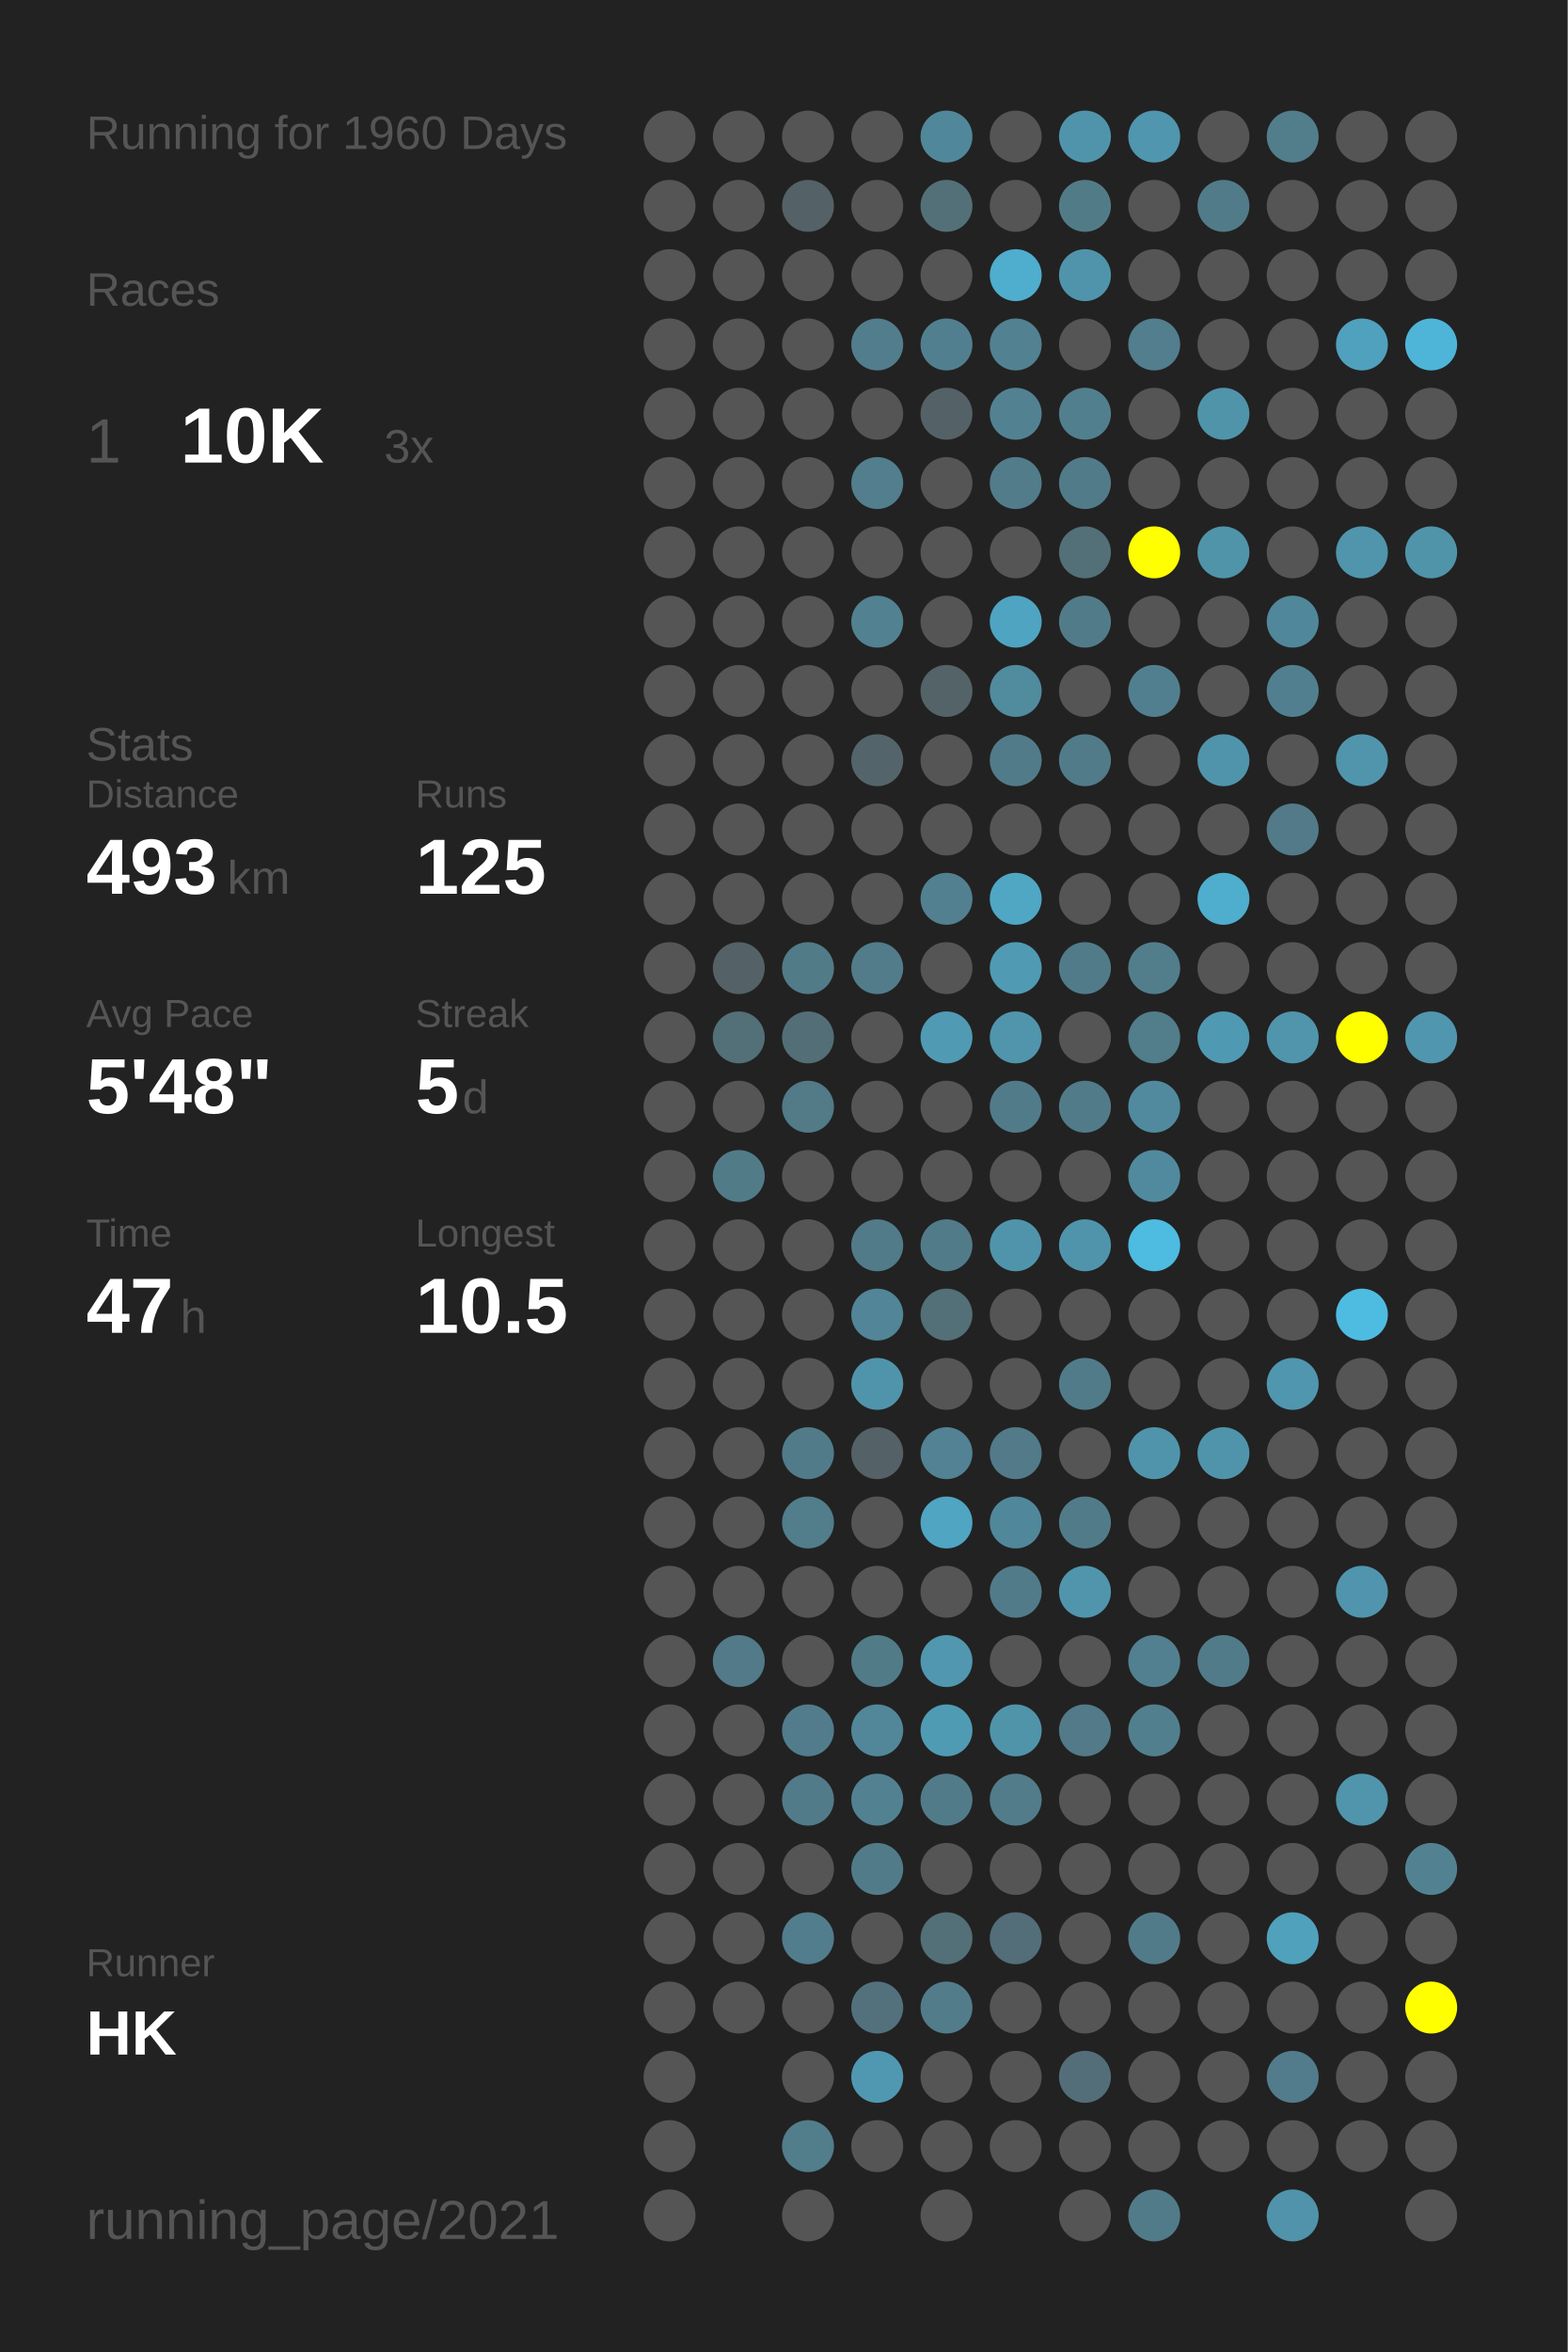
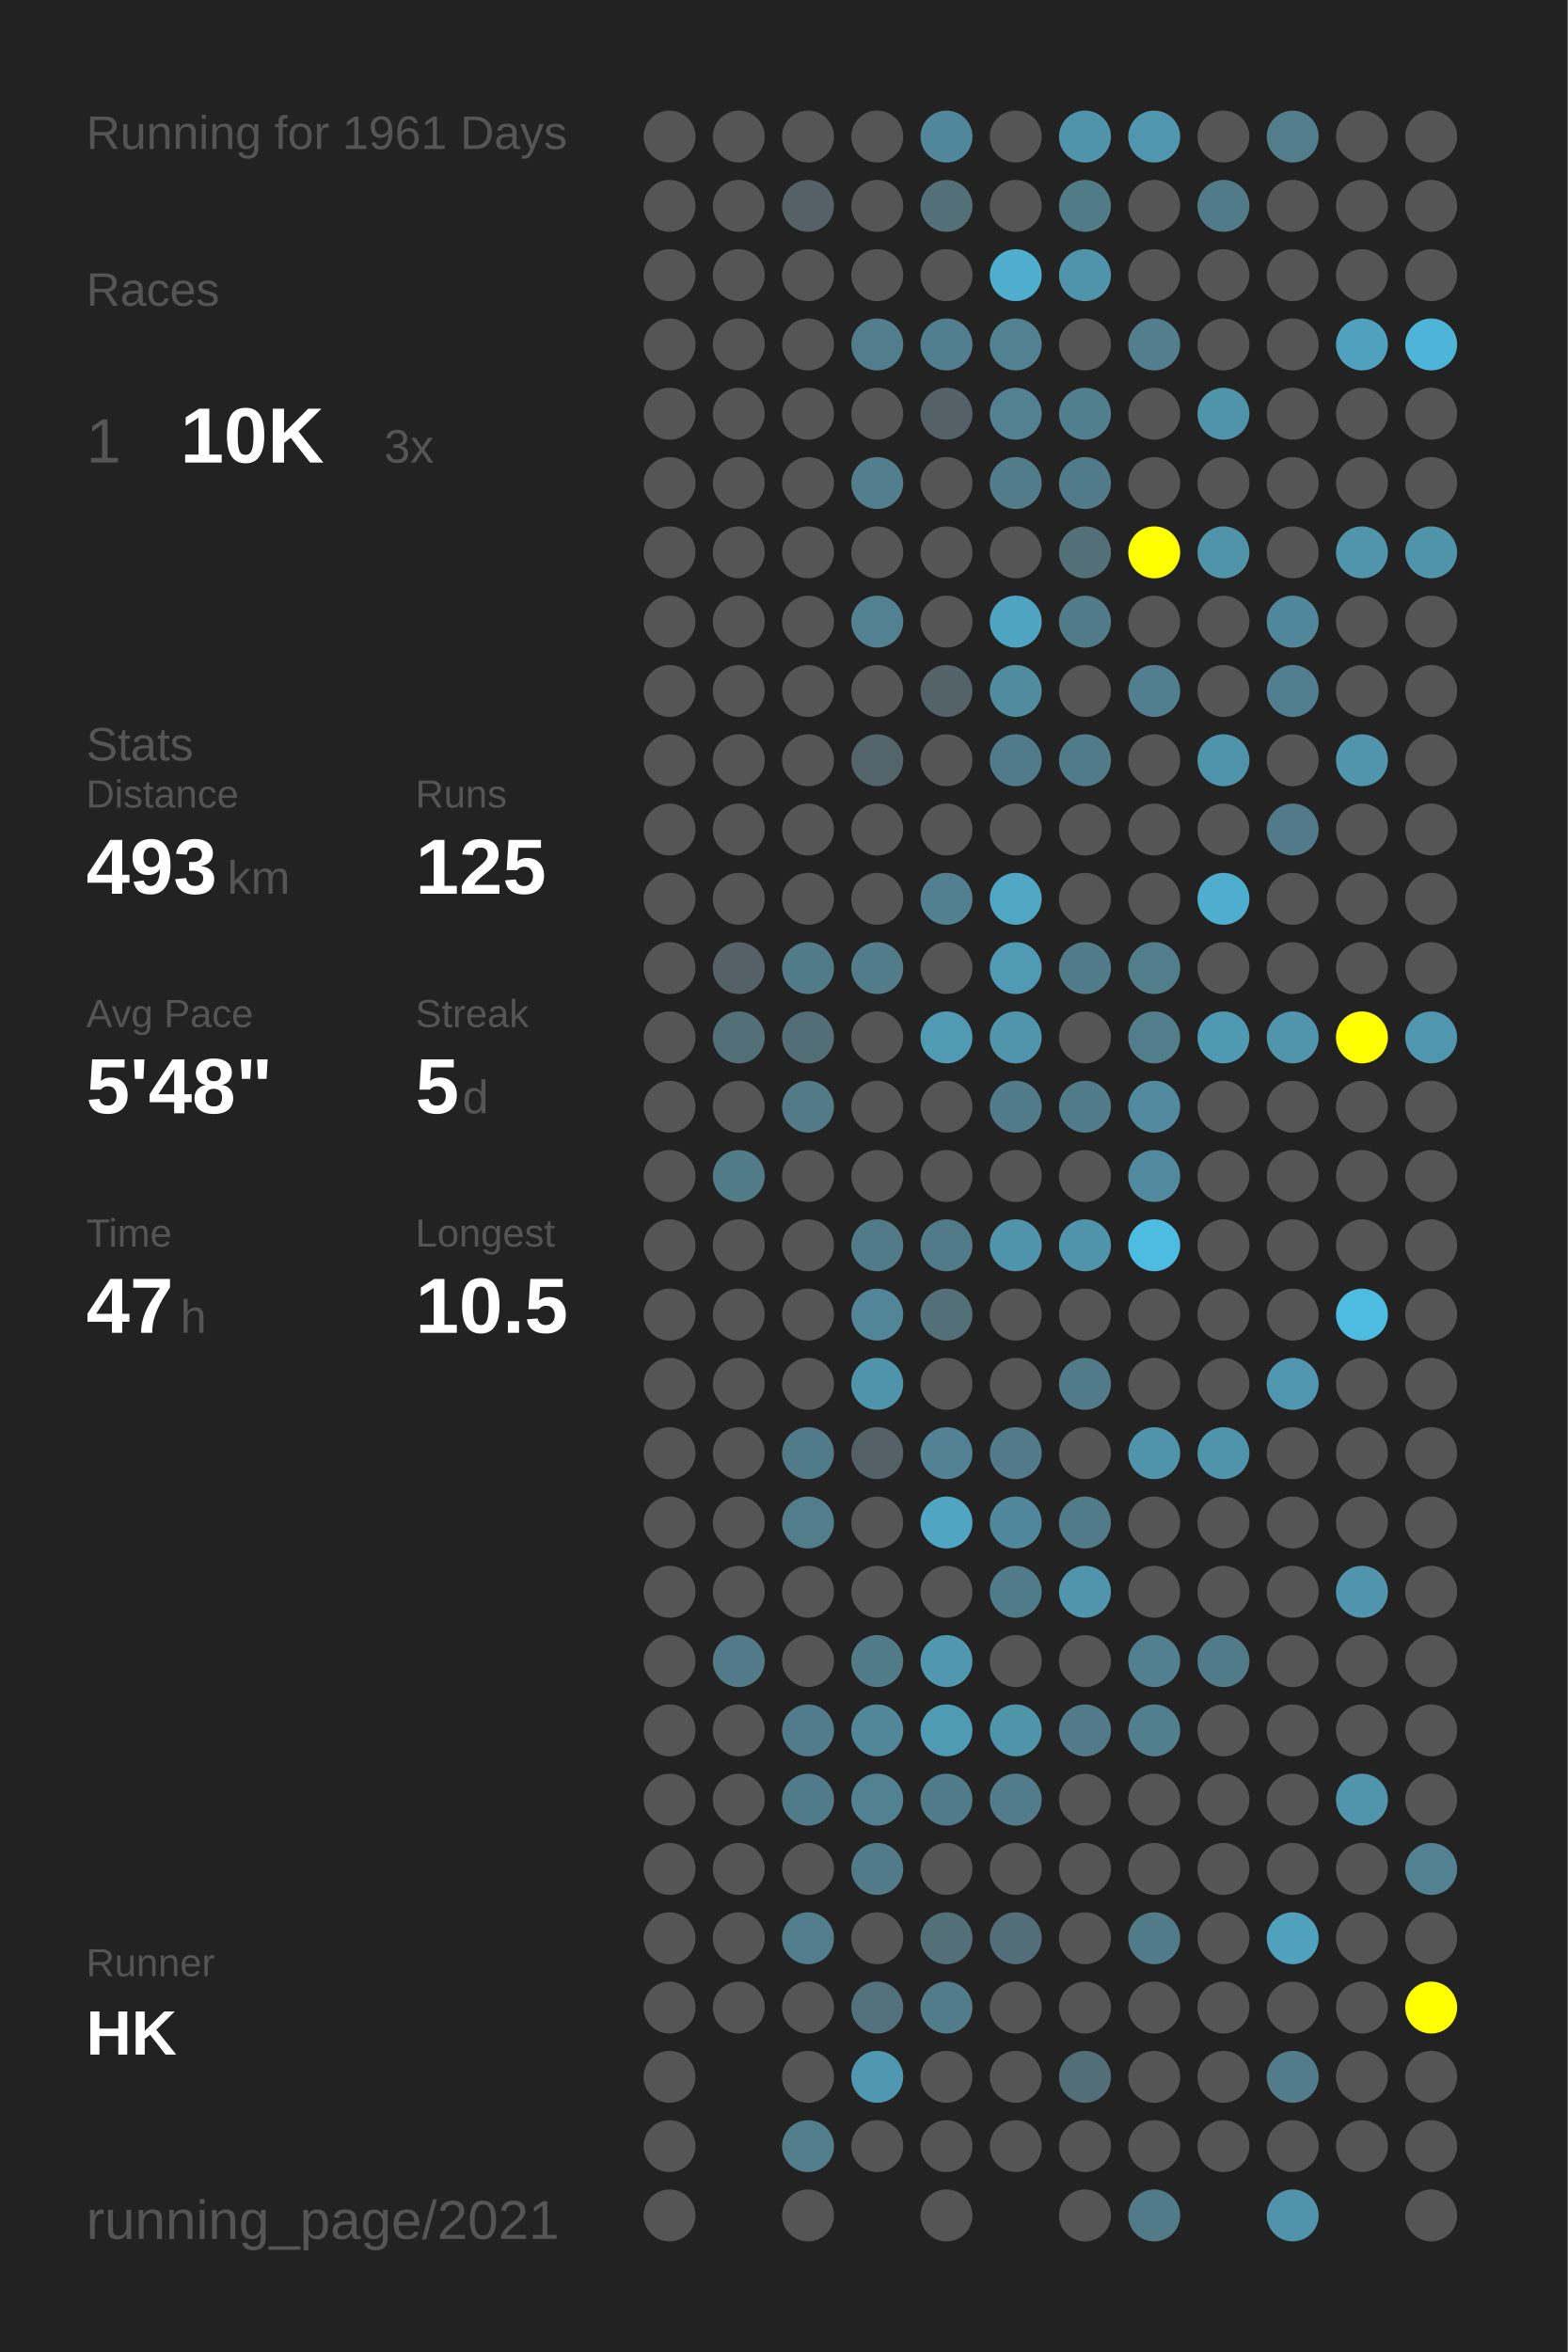
<svg xmlns="http://www.w3.org/2000/svg" baseProfile="full" height="300mm" version="1.1" viewBox="0,0,200,300" width="200mm">
  <defs />
  <rect fill="#222222" height="300" width="200" x="0" y="0" />
-   <text fill="#555555" style="font-size:6px; font-family:Arial;" x="11" y="19">Running for 1960 Days</text>
+   <text fill="#555555" style="font-size:6px; font-family:Arial;" x="11" y="19">Running for 1961 Days</text>
  <text fill="#555555" style="font-size:6px; font-family:Arial;" x="11" y="39">Races</text>
  <text fill="#555555" style="font-size:8px; font-family:Arial;" x="11" y="59">1</text>
  <text fill="#FFFFFF" style="font-size:10px; font-family:Arial; font-weight:bold;" x="23" y="59">10K</text>
  <text fill="#555555" style="font-size:6px; font-family:Arial;" x="49" y="59">3x</text>
  <text fill="#555555" style="font-size:6px; font-family:Arial;" x="11" y="97">Stats</text>
  <text fill="#555555" style="font-size:5px; font-family:Arial;" x="11" y="103">Distance</text>
  <text fill="#FFFFFF" style="font-size:10px; font-family:Arial; font-weight:bold;" x="11" y="114">493</text>
  <text fill="#555555" style="font-size:6px; font-family:Arial;" x="29" y="114">km</text>
  <text fill="#555555" style="font-size:5px; font-family:Arial;" x="53" y="103">Runs</text>
  <text fill="#FFFFFF" style="font-size:10px; font-family:Arial; font-weight:bold;" x="53" y="114">125</text>
  <text fill="#555555" style="font-size:5px; font-family:Arial;" x="11" y="131">Avg Pace</text>
  <text fill="#FFFFFF" style="font-size:10px; font-family:Arial; font-weight:bold;" x="11" y="142">5'48"</text>
  <text fill="#555555" style="font-size:5px; font-family:Arial;" x="53" y="131">Streak</text>
  <text fill="#FFFFFF" style="font-size:10px; font-family:Arial; font-weight:bold;" x="53" y="142">5</text>
  <text fill="#555555" style="font-size:6px; font-family:Arial;" x="59" y="142">d</text>
  <text fill="#555555" style="font-size:5px; font-family:Arial;" x="11" y="159">Time</text>
  <text fill="#FFFFFF" style="font-size:10px; font-family:Arial; font-weight:bold;" x="11" y="170">47</text>
  <text fill="#555555" style="font-size:6px; font-family:Arial;" x="23" y="170">h</text>
  <text fill="#555555" style="font-size:5px; font-family:Arial;" x="53" y="159">Longest</text>
  <text fill="#FFFFFF" style="font-size:10px; font-family:Arial; font-weight:bold;" x="53" y="170">10.5</text>
  <text fill="#555555" style="font-size:5px; font-family:Arial;" x="11" y="252.065">Runner</text>
  <text fill="#FFFFFF" style="font-size:8px; font-family:Arial; font-weight:bold;" x="11" y="262.065">HK</text>
  <text fill="#555555" style="font-size:7px; font-family:Arial;" x="11" y="285.581">running_page/2021</text>
  <circle cx="85.417" cy="17.419" fill="#555555" r="3.312" />
  <circle cx="85.417" cy="26.258" fill="#555555" r="3.312" />
  <circle cx="85.417" cy="35.097" fill="#555555" r="3.312" />
  <circle cx="85.417" cy="43.935" fill="#555555" r="3.312" />
  <circle cx="85.417" cy="52.774" fill="#555555" r="3.312" />
  <circle cx="85.417" cy="61.613" fill="#555555" r="3.312" />
  <circle cx="85.417" cy="70.452" fill="#555555" r="3.312" />
  <circle cx="85.417" cy="79.29" fill="#555555" r="3.312" />
  <circle cx="85.417" cy="88.129" fill="#555555" r="3.312" />
  <circle cx="85.417" cy="96.968" fill="#555555" r="3.312" />
  <circle cx="85.417" cy="105.806" fill="#555555" r="3.312" />
  <circle cx="85.417" cy="114.645" fill="#555555" r="3.312" />
  <circle cx="85.417" cy="123.484" fill="#555555" r="3.312" />
  <circle cx="85.417" cy="132.323" fill="#555555" r="3.312" />
  <circle cx="85.417" cy="141.161" fill="#555555" r="3.312" />
  <circle cx="85.417" cy="150" fill="#555555" r="3.312" />
  <circle cx="85.417" cy="158.839" fill="#555555" r="3.312" />
  <circle cx="85.417" cy="167.677" fill="#555555" r="3.312" />
  <circle cx="85.417" cy="176.516" fill="#555555" r="3.312" />
  <circle cx="85.417" cy="185.355" fill="#555555" r="3.312" />
  <circle cx="85.417" cy="194.194" fill="#555555" r="3.312" />
  <circle cx="85.417" cy="203.032" fill="#555555" r="3.312" />
  <circle cx="85.417" cy="211.871" fill="#555555" r="3.312" />
  <circle cx="85.417" cy="220.71" fill="#555555" r="3.312" />
  <circle cx="85.417" cy="229.548" fill="#555555" r="3.312" />
  <circle cx="85.417" cy="238.387" fill="#555555" r="3.312" />
  <circle cx="85.417" cy="247.226" fill="#555555" r="3.312" />
  <circle cx="85.417" cy="256.065" fill="#555555" r="3.312" />
  <circle cx="85.417" cy="264.903" fill="#555555" r="3.312" />
  <circle cx="85.417" cy="273.742" fill="#555555" r="3.312" />
  <circle cx="85.417" cy="282.581" fill="#555555" r="3.312" />
  <circle cx="94.25" cy="17.419" fill="#555555" r="3.312" />
  <circle cx="94.25" cy="26.258" fill="#555555" r="3.312" />
  <circle cx="94.25" cy="35.097" fill="#555555" r="3.312" />
  <circle cx="94.25" cy="43.935" fill="#555555" r="3.312" />
  <circle cx="94.25" cy="52.774" fill="#555555" r="3.312" />
  <circle cx="94.25" cy="61.613" fill="#555555" r="3.312" />
  <circle cx="94.25" cy="70.452" fill="#555555" r="3.312" />
  <circle cx="94.25" cy="79.29" fill="#555555" r="3.312" />
  <circle cx="94.25" cy="88.129" fill="#555555" r="3.312" />
  <circle cx="94.25" cy="96.968" fill="#555555" r="3.312" />
  <circle cx="94.25" cy="105.806" fill="#555555" r="3.312" />
  <circle cx="94.25" cy="114.645" fill="#555555" r="3.312" />
  <circle cx="94.25" cy="123.484" fill="#546166" r="3.312" />
  <circle cx="94.25" cy="132.323" fill="#536f78" r="3.312" />
  <circle cx="94.25" cy="141.161" fill="#555555" r="3.312" />
  <circle cx="94.25" cy="150" fill="#527b88" r="3.312" />
  <circle cx="94.25" cy="158.839" fill="#555555" r="3.312" />
  <circle cx="94.25" cy="167.677" fill="#555555" r="3.312" />
  <circle cx="94.25" cy="176.516" fill="#555555" r="3.312" />
  <circle cx="94.25" cy="185.355" fill="#555555" r="3.312" />
  <circle cx="94.25" cy="194.194" fill="#555555" r="3.312" />
  <circle cx="94.25" cy="203.032" fill="#555555" r="3.312" />
  <circle cx="94.25" cy="211.871" fill="#527a88" r="3.312" />
  <circle cx="94.25" cy="220.71" fill="#555555" r="3.312" />
  <circle cx="94.25" cy="229.548" fill="#555555" r="3.312" />
  <circle cx="94.25" cy="238.387" fill="#555555" r="3.312" />
  <circle cx="94.25" cy="247.226" fill="#555555" r="3.312" />
  <circle cx="94.25" cy="256.065" fill="#555555" r="3.312" />
  <circle cx="103.083" cy="17.419" fill="#555555" r="3.312" />
  <circle cx="103.083" cy="26.258" fill="#546166" r="3.312" />
  <circle cx="103.083" cy="35.097" fill="#555555" r="3.312" />
  <circle cx="103.083" cy="43.935" fill="#555555" r="3.312" />
  <circle cx="103.083" cy="52.774" fill="#555555" r="3.312" />
  <circle cx="103.083" cy="61.613" fill="#555555" r="3.312" />
  <circle cx="103.083" cy="70.452" fill="#555555" r="3.312" />
  <circle cx="103.083" cy="79.29" fill="#555555" r="3.312" />
  <circle cx="103.083" cy="88.129" fill="#555555" r="3.312" />
  <circle cx="103.083" cy="96.968" fill="#555555" r="3.312" />
  <circle cx="103.083" cy="105.806" fill="#555555" r="3.312" />
  <circle cx="103.083" cy="114.645" fill="#555555" r="3.312" />
  <circle cx="103.083" cy="123.484" fill="#527b88" r="3.312" />
  <circle cx="103.083" cy="132.323" fill="#536e77" r="3.312" />
  <circle cx="103.083" cy="141.161" fill="#527a87" r="3.312" />
  <circle cx="103.083" cy="150" fill="#555555" r="3.312" />
  <circle cx="103.083" cy="158.839" fill="#555555" r="3.312" />
  <circle cx="103.083" cy="167.677" fill="#555555" r="3.312" />
  <circle cx="103.083" cy="176.516" fill="#555555" r="3.312" />
  <circle cx="103.083" cy="185.355" fill="#527b89" r="3.312" />
  <circle cx="103.083" cy="194.194" fill="#527d8b" r="3.312" />
  <circle cx="103.083" cy="203.032" fill="#555555" r="3.312" />
  <circle cx="103.083" cy="211.871" fill="#555555" r="3.312" />
  <circle cx="103.083" cy="220.71" fill="#527c8b" r="3.312" />
  <circle cx="103.083" cy="229.548" fill="#527b89" r="3.312" />
  <circle cx="103.083" cy="238.387" fill="#555555" r="3.312" />
  <circle cx="103.083" cy="247.226" fill="#527d8c" r="3.312" />
  <circle cx="103.083" cy="256.065" fill="#555555" r="3.312" />
  <circle cx="103.083" cy="264.903" fill="#555555" r="3.312" />
  <circle cx="103.083" cy="273.742" fill="#527d8b" r="3.312" />
  <circle cx="103.083" cy="282.581" fill="#555555" r="3.312" />
  <circle cx="111.917" cy="17.419" fill="#555555" r="3.312" />
  <circle cx="111.917" cy="26.258" fill="#555555" r="3.312" />
  <circle cx="111.917" cy="35.097" fill="#555555" r="3.312" />
  <circle cx="111.917" cy="43.935" fill="#527d8c" r="3.312" />
  <circle cx="111.917" cy="52.774" fill="#555555" r="3.312" />
  <circle cx="111.917" cy="61.613" fill="#527e8d" r="3.312" />
  <circle cx="111.917" cy="70.452" fill="#555555" r="3.312" />
  <circle cx="111.917" cy="79.29" fill="#528191" r="3.312" />
  <circle cx="111.917" cy="88.129" fill="#555555" r="3.312" />
  <circle cx="111.917" cy="96.968" fill="#53656a" r="3.312" />
  <circle cx="111.917" cy="105.806" fill="#555555" r="3.312" />
  <circle cx="111.917" cy="114.645" fill="#555555" r="3.312" />
  <circle cx="111.917" cy="123.484" fill="#527c8a" r="3.312" />
  <circle cx="111.917" cy="132.323" fill="#555555" r="3.312" />
  <circle cx="111.917" cy="141.161" fill="#555555" r="3.312" />
  <circle cx="111.917" cy="150" fill="#555555" r="3.312" />
  <circle cx="111.917" cy="158.839" fill="#527b89" r="3.312" />
  <circle cx="111.917" cy="167.677" fill="#518597" r="3.312" />
  <circle cx="111.917" cy="176.516" fill="#5094ab" r="3.312" />
  <circle cx="111.917" cy="185.355" fill="#546267" r="3.312" />
  <circle cx="111.917" cy="194.194" fill="#555555" r="3.312" />
  <circle cx="111.917" cy="203.032" fill="#555555" r="3.312" />
  <circle cx="111.917" cy="211.871" fill="#527b88" r="3.312" />
  <circle cx="111.917" cy="220.71" fill="#518799" r="3.312" />
  <circle cx="111.917" cy="229.548" fill="#528292" r="3.312" />
  <circle cx="111.917" cy="238.387" fill="#527b89" r="3.312" />
  <circle cx="111.917" cy="247.226" fill="#555555" r="3.312" />
  <circle cx="111.917" cy="256.065" fill="#53717c" r="3.312" />
  <circle cx="111.917" cy="264.903" fill="#5098b1" r="3.312" />
  <circle cx="111.917" cy="273.742" fill="#555555" r="3.312" />
  <circle cx="120.75" cy="17.419" fill="#51879a" r="3.312" />
  <circle cx="120.75" cy="26.258" fill="#537079" r="3.312" />
  <circle cx="120.75" cy="35.097" fill="#555555" r="3.312" />
  <circle cx="120.75" cy="43.935" fill="#527f8f" r="3.312" />
  <circle cx="120.75" cy="52.774" fill="#546267" r="3.312" />
  <circle cx="120.75" cy="61.613" fill="#555555" r="3.312" />
  <circle cx="120.75" cy="70.452" fill="#555555" r="3.312" />
  <circle cx="120.75" cy="79.29" fill="#555555" r="3.312" />
  <circle cx="120.75" cy="88.129" fill="#546368" r="3.312" />
  <circle cx="120.75" cy="96.968" fill="#555555" r="3.312" />
  <circle cx="120.75" cy="105.806" fill="#555555" r="3.312" />
  <circle cx="120.75" cy="114.645" fill="#528090" r="3.312" />
  <circle cx="120.75" cy="123.484" fill="#555555" r="3.312" />
  <circle cx="120.75" cy="132.323" fill="#509ab4" r="3.312" />
  <circle cx="120.75" cy="141.161" fill="#555555" r="3.312" />
  <circle cx="120.75" cy="150" fill="#555555" r="3.312" />
  <circle cx="120.75" cy="158.839" fill="#527b89" r="3.312" />
  <circle cx="120.75" cy="167.677" fill="#536f78" r="3.312" />
  <circle cx="120.75" cy="176.516" fill="#555555" r="3.312" />
  <circle cx="120.75" cy="185.355" fill="#528293" r="3.312" />
  <circle cx="120.75" cy="194.194" fill="#4fa5c2" r="3.312" />
  <circle cx="120.75" cy="203.032" fill="#555555" r="3.312" />
  <circle cx="120.75" cy="211.871" fill="#5097af" r="3.312" />
  <circle cx="120.75" cy="220.71" fill="#509bb4" r="3.312" />
  <circle cx="120.75" cy="229.548" fill="#527b89" r="3.312" />
  <circle cx="120.75" cy="238.387" fill="#555555" r="3.312" />
  <circle cx="120.75" cy="247.226" fill="#536f78" r="3.312" />
  <circle cx="120.75" cy="256.065" fill="#527c8a" r="3.312" />
  <circle cx="120.75" cy="264.903" fill="#555555" r="3.312" />
  <circle cx="120.75" cy="273.742" fill="#555555" r="3.312" />
  <circle cx="120.75" cy="282.581" fill="#555555" r="3.312" />
  <circle cx="129.583" cy="17.419" fill="#555555" r="3.312" />
  <circle cx="129.583" cy="26.258" fill="#555555" r="3.312" />
  <circle cx="129.583" cy="35.097" fill="#4fadcd" r="3.312" />
  <circle cx="129.583" cy="43.935" fill="#528191" r="3.312" />
  <circle cx="129.583" cy="52.774" fill="#528292" r="3.312" />
  <circle cx="129.583" cy="61.613" fill="#527c8a" r="3.312" />
  <circle cx="129.583" cy="70.452" fill="#555555" r="3.312" />
  <circle cx="129.583" cy="79.29" fill="#4fa4c1" r="3.312" />
  <circle cx="129.583" cy="88.129" fill="#518b9e" r="3.312" />
  <circle cx="129.583" cy="96.968" fill="#527b89" r="3.312" />
  <circle cx="129.583" cy="105.806" fill="#555555" r="3.312" />
  <circle cx="129.583" cy="114.645" fill="#4fa7c4" r="3.312" />
  <circle cx="129.583" cy="123.484" fill="#509ab3" r="3.312" />
  <circle cx="129.583" cy="132.323" fill="#5095ac" r="3.312" />
  <circle cx="129.583" cy="141.161" fill="#527b8a" r="3.312" />
  <circle cx="129.583" cy="150" fill="#555555" r="3.312" />
  <circle cx="129.583" cy="158.839" fill="#5094ab" r="3.312" />
  <circle cx="129.583" cy="167.677" fill="#555555" r="3.312" />
  <circle cx="129.583" cy="176.516" fill="#555555" r="3.312" />
  <circle cx="129.583" cy="185.355" fill="#527a88" r="3.312" />
  <circle cx="129.583" cy="194.194" fill="#51879a" r="3.312" />
  <circle cx="129.583" cy="203.032" fill="#527b89" r="3.312" />
  <circle cx="129.583" cy="211.871" fill="#555555" r="3.312" />
  <circle cx="129.583" cy="220.71" fill="#5094aa" r="3.312" />
  <circle cx="129.583" cy="229.548" fill="#527c8a" r="3.312" />
  <circle cx="129.583" cy="238.387" fill="#555555" r="3.312" />
  <circle cx="129.583" cy="247.226" fill="#536e78" r="3.312" />
  <circle cx="129.583" cy="256.065" fill="#555555" r="3.312" />
  <circle cx="129.583" cy="264.903" fill="#555555" r="3.312" />
  <circle cx="129.583" cy="273.742" fill="#555555" r="3.312" />
  <circle cx="138.417" cy="17.419" fill="#5094ab" r="3.312" />
  <circle cx="138.417" cy="26.258" fill="#527b88" r="3.312" />
  <circle cx="138.417" cy="35.097" fill="#5094ab" r="3.312" />
  <circle cx="138.417" cy="43.935" fill="#555555" r="3.312" />
  <circle cx="138.417" cy="52.774" fill="#527f8e" r="3.312" />
  <circle cx="138.417" cy="61.613" fill="#527b89" r="3.312" />
  <circle cx="138.417" cy="70.452" fill="#536f78" r="3.312" />
  <circle cx="138.417" cy="79.29" fill="#527b89" r="3.312" />
  <circle cx="138.417" cy="88.129" fill="#555555" r="3.312" />
  <circle cx="138.417" cy="96.968" fill="#527b89" r="3.312" />
  <circle cx="138.417" cy="105.806" fill="#555555" r="3.312" />
  <circle cx="138.417" cy="114.645" fill="#555555" r="3.312" />
  <circle cx="138.417" cy="123.484" fill="#527b89" r="3.312" />
  <circle cx="138.417" cy="132.323" fill="#555555" r="3.312" />
  <circle cx="138.417" cy="141.161" fill="#527b89" r="3.312" />
  <circle cx="138.417" cy="150" fill="#555555" r="3.312" />
  <circle cx="138.417" cy="158.839" fill="#5094ab" r="3.312" />
  <circle cx="138.417" cy="167.677" fill="#555555" r="3.312" />
  <circle cx="138.417" cy="176.516" fill="#527b89" r="3.312" />
  <circle cx="138.417" cy="185.355" fill="#555555" r="3.312" />
  <circle cx="138.417" cy="194.194" fill="#527b89" r="3.312" />
  <circle cx="138.417" cy="203.032" fill="#5095ac" r="3.312" />
  <circle cx="138.417" cy="211.871" fill="#555555" r="3.312" />
  <circle cx="138.417" cy="220.71" fill="#527a88" r="3.312" />
  <circle cx="138.417" cy="229.548" fill="#555555" r="3.312" />
  <circle cx="138.417" cy="238.387" fill="#555555" r="3.312" />
  <circle cx="138.417" cy="247.226" fill="#555555" r="3.312" />
  <circle cx="138.417" cy="256.065" fill="#555555" r="3.312" />
  <circle cx="138.417" cy="264.903" fill="#536e78" r="3.312" />
  <circle cx="138.417" cy="273.742" fill="#555555" r="3.312" />
  <circle cx="138.417" cy="282.581" fill="#555555" r="3.312" />
  <circle cx="147.25" cy="17.419" fill="#5096ae" r="3.312" />
  <circle cx="147.25" cy="26.258" fill="#555555" r="3.312" />
  <circle cx="147.25" cy="35.097" fill="#555555" r="3.312" />
  <circle cx="147.25" cy="43.935" fill="#527e8d" r="3.312" />
  <circle cx="147.25" cy="52.774" fill="#555555" r="3.312" />
  <circle cx="147.25" cy="61.613" fill="#555555" r="3.312" />
  <circle cx="147.25" cy="70.452" fill="#FFFF00" r="3.312" />
  <circle cx="147.25" cy="79.29" fill="#555555" r="3.312" />
  <circle cx="147.25" cy="88.129" fill="#527f8f" r="3.312" />
  <circle cx="147.25" cy="96.968" fill="#555555" r="3.312" />
  <circle cx="147.25" cy="105.806" fill="#555555" r="3.312" />
  <circle cx="147.25" cy="114.645" fill="#555555" r="3.312" />
  <circle cx="147.25" cy="123.484" fill="#527e8c" r="3.312" />
  <circle cx="147.25" cy="132.323" fill="#527d8b" r="3.312" />
  <circle cx="147.25" cy="141.161" fill="#518a9e" r="3.312" />
  <circle cx="147.25" cy="150" fill="#518a9e" r="3.312" />
  <circle cx="147.25" cy="158.839" fill="#4ebbe0" r="3.312" />
  <circle cx="147.25" cy="167.677" fill="#555555" r="3.312" />
  <circle cx="147.25" cy="176.516" fill="#555555" r="3.312" />
  <circle cx="147.25" cy="185.355" fill="#5094ab" r="3.312" />
  <circle cx="147.25" cy="194.194" fill="#555555" r="3.312" />
  <circle cx="147.25" cy="203.032" fill="#555555" r="3.312" />
  <circle cx="147.25" cy="211.871" fill="#528090" r="3.312" />
  <circle cx="147.25" cy="220.71" fill="#527f8e" r="3.312" />
  <circle cx="147.25" cy="229.548" fill="#555555" r="3.312" />
  <circle cx="147.25" cy="238.387" fill="#555555" r="3.312" />
  <circle cx="147.25" cy="247.226" fill="#527b89" r="3.312" />
  <circle cx="147.25" cy="256.065" fill="#555555" r="3.312" />
  <circle cx="147.25" cy="264.903" fill="#555555" r="3.312" />
  <circle cx="147.25" cy="273.742" fill="#555555" r="3.312" />
  <circle cx="147.25" cy="282.581" fill="#527b89" r="3.312" />
  <circle cx="156.083" cy="17.419" fill="#555555" r="3.312" />
  <circle cx="156.083" cy="26.258" fill="#527b89" r="3.312" />
  <circle cx="156.083" cy="35.097" fill="#555555" r="3.312" />
  <circle cx="156.083" cy="43.935" fill="#555555" r="3.312" />
  <circle cx="156.083" cy="52.774" fill="#5094aa" r="3.312" />
  <circle cx="156.083" cy="61.613" fill="#555555" r="3.312" />
  <circle cx="156.083" cy="70.452" fill="#5094aa" r="3.312" />
  <circle cx="156.083" cy="79.29" fill="#555555" r="3.312" />
  <circle cx="156.083" cy="88.129" fill="#555555" r="3.312" />
  <circle cx="156.083" cy="96.968" fill="#5094ab" r="3.312" />
  <circle cx="156.083" cy="105.806" fill="#555555" r="3.312" />
  <circle cx="156.083" cy="114.645" fill="#4fadcd" r="3.312" />
  <circle cx="156.083" cy="123.484" fill="#555555" r="3.312" />
  <circle cx="156.083" cy="132.323" fill="#5099b2" r="3.312" />
  <circle cx="156.083" cy="141.161" fill="#555555" r="3.312" />
  <circle cx="156.083" cy="150" fill="#555555" r="3.312" />
  <circle cx="156.083" cy="158.839" fill="#555555" r="3.312" />
  <circle cx="156.083" cy="167.677" fill="#555555" r="3.312" />
  <circle cx="156.083" cy="176.516" fill="#555555" r="3.312" />
  <circle cx="156.083" cy="185.355" fill="#5094ab" r="3.312" />
  <circle cx="156.083" cy="194.194" fill="#555555" r="3.312" />
  <circle cx="156.083" cy="203.032" fill="#555555" r="3.312" />
  <circle cx="156.083" cy="211.871" fill="#527b89" r="3.312" />
  <circle cx="156.083" cy="220.71" fill="#555555" r="3.312" />
  <circle cx="156.083" cy="229.548" fill="#555555" r="3.312" />
  <circle cx="156.083" cy="238.387" fill="#555555" r="3.312" />
  <circle cx="156.083" cy="247.226" fill="#555555" r="3.312" />
  <circle cx="156.083" cy="256.065" fill="#555555" r="3.312" />
  <circle cx="156.083" cy="264.903" fill="#555555" r="3.312" />
  <circle cx="156.083" cy="273.742" fill="#555555" r="3.312" />
  <circle cx="164.917" cy="17.419" fill="#527d8b" r="3.312" />
  <circle cx="164.917" cy="26.258" fill="#555555" r="3.312" />
  <circle cx="164.917" cy="35.097" fill="#555555" r="3.312" />
  <circle cx="164.917" cy="43.935" fill="#555555" r="3.312" />
  <circle cx="164.917" cy="52.774" fill="#555555" r="3.312" />
  <circle cx="164.917" cy="61.613" fill="#555555" r="3.312" />
  <circle cx="164.917" cy="70.452" fill="#555555" r="3.312" />
  <circle cx="164.917" cy="79.29" fill="#51879a" r="3.312" />
  <circle cx="164.917" cy="88.129" fill="#527f8f" r="3.312" />
  <circle cx="164.917" cy="96.968" fill="#555555" r="3.312" />
  <circle cx="164.917" cy="105.806" fill="#527a88" r="3.312" />
  <circle cx="164.917" cy="114.645" fill="#555555" r="3.312" />
  <circle cx="164.917" cy="123.484" fill="#555555" r="3.312" />
  <circle cx="164.917" cy="132.323" fill="#5095ac" r="3.312" />
  <circle cx="164.917" cy="141.161" fill="#555555" r="3.312" />
  <circle cx="164.917" cy="150" fill="#555555" r="3.312" />
  <circle cx="164.917" cy="158.839" fill="#555555" r="3.312" />
  <circle cx="164.917" cy="167.677" fill="#555555" r="3.312" />
  <circle cx="164.917" cy="176.516" fill="#5096ae" r="3.312" />
  <circle cx="164.917" cy="185.355" fill="#555555" r="3.312" />
  <circle cx="164.917" cy="194.194" fill="#555555" r="3.312" />
  <circle cx="164.917" cy="203.032" fill="#555555" r="3.312" />
  <circle cx="164.917" cy="211.871" fill="#555555" r="3.312" />
  <circle cx="164.917" cy="220.71" fill="#555555" r="3.312" />
  <circle cx="164.917" cy="229.548" fill="#555555" r="3.312" />
  <circle cx="164.917" cy="238.387" fill="#555555" r="3.312" />
  <circle cx="164.917" cy="247.226" fill="#50a1bc" r="3.312" />
  <circle cx="164.917" cy="256.065" fill="#555555" r="3.312" />
  <circle cx="164.917" cy="264.903" fill="#527c8b" r="3.312" />
  <circle cx="164.917" cy="273.742" fill="#555555" r="3.312" />
  <circle cx="164.917" cy="282.581" fill="#5093aa" r="3.312" />
  <circle cx="173.75" cy="17.419" fill="#555555" r="3.312" />
  <circle cx="173.75" cy="26.258" fill="#555555" r="3.312" />
  <circle cx="173.75" cy="35.097" fill="#555555" r="3.312" />
  <circle cx="173.75" cy="43.935" fill="#50a1bd" r="3.312" />
  <circle cx="173.75" cy="52.774" fill="#555555" r="3.312" />
  <circle cx="173.75" cy="61.613" fill="#555555" r="3.312" />
  <circle cx="173.75" cy="70.452" fill="#5095ac" r="3.312" />
  <circle cx="173.75" cy="79.29" fill="#555555" r="3.312" />
  <circle cx="173.75" cy="88.129" fill="#555555" r="3.312" />
  <circle cx="173.75" cy="96.968" fill="#5095ac" r="3.312" />
  <circle cx="173.75" cy="105.806" fill="#555555" r="3.312" />
  <circle cx="173.75" cy="114.645" fill="#555555" r="3.312" />
  <circle cx="173.75" cy="123.484" fill="#555555" r="3.312" />
  <circle cx="173.75" cy="132.323" fill="#FFFF00" r="3.312" />
  <circle cx="173.75" cy="141.161" fill="#555555" r="3.312" />
  <circle cx="173.75" cy="150" fill="#555555" r="3.312" />
  <circle cx="173.75" cy="158.839" fill="#555555" r="3.312" />
  <circle cx="173.75" cy="167.677" fill="#4ebce1" r="3.312" />
  <circle cx="173.75" cy="176.516" fill="#555555" r="3.312" />
  <circle cx="173.75" cy="185.355" fill="#555555" r="3.312" />
  <circle cx="173.75" cy="194.194" fill="#555555" r="3.312" />
  <circle cx="173.75" cy="203.032" fill="#5095ad" r="3.312" />
  <circle cx="173.75" cy="211.871" fill="#555555" r="3.312" />
  <circle cx="173.75" cy="220.71" fill="#555555" r="3.312" />
  <circle cx="173.75" cy="229.548" fill="#5095ac" r="3.312" />
  <circle cx="173.75" cy="238.387" fill="#555555" r="3.312" />
  <circle cx="173.75" cy="247.226" fill="#555555" r="3.312" />
  <circle cx="173.75" cy="256.065" fill="#555555" r="3.312" />
  <circle cx="173.75" cy="264.903" fill="#555555" r="3.312" />
  <circle cx="173.75" cy="273.742" fill="#555555" r="3.312" />
  <circle cx="182.583" cy="17.419" fill="#555555" r="3.312" />
  <circle cx="182.583" cy="26.258" fill="#555555" r="3.312" />
  <circle cx="182.583" cy="35.097" fill="#555555" r="3.312" />
  <circle cx="182.583" cy="43.935" fill="#4eb5d8" r="3.312" />
  <circle cx="182.583" cy="52.774" fill="#555555" r="3.312" />
  <circle cx="182.583" cy="61.613" fill="#555555" r="3.312" />
  <circle cx="182.583" cy="70.452" fill="#5094aa" r="3.312" />
  <circle cx="182.583" cy="79.29" fill="#555555" r="3.312" />
  <circle cx="182.583" cy="88.129" fill="#555555" r="3.312" />
  <circle cx="182.583" cy="96.968" fill="#555555" r="3.312" />
  <circle cx="182.583" cy="105.806" fill="#555555" r="3.312" />
  <circle cx="182.583" cy="114.645" fill="#555555" r="3.312" />
  <circle cx="182.583" cy="123.484" fill="#555555" r="3.312" />
  <circle cx="182.583" cy="132.323" fill="#5096ae" r="3.312" />
  <circle cx="182.583" cy="141.161" fill="#555555" r="3.312" />
  <circle cx="182.583" cy="150" fill="#555555" r="3.312" />
  <circle cx="182.583" cy="158.839" fill="#555555" r="3.312" />
  <circle cx="182.583" cy="167.677" fill="#555555" r="3.312" />
  <circle cx="182.583" cy="176.516" fill="#555555" r="3.312" />
  <circle cx="182.583" cy="185.355" fill="#555555" r="3.312" />
  <circle cx="182.583" cy="194.194" fill="#555555" r="3.312" />
  <circle cx="182.583" cy="203.032" fill="#555555" r="3.312" />
  <circle cx="182.583" cy="211.871" fill="#555555" r="3.312" />
  <circle cx="182.583" cy="220.71" fill="#555555" r="3.312" />
  <circle cx="182.583" cy="229.548" fill="#555555" r="3.312" />
  <circle cx="182.583" cy="238.387" fill="#528292" r="3.312" />
  <circle cx="182.583" cy="247.226" fill="#555555" r="3.312" />
  <circle cx="182.583" cy="256.065" fill="#FFFF00" r="3.312" />
  <circle cx="182.583" cy="264.903" fill="#555555" r="3.312" />
  <circle cx="182.583" cy="273.742" fill="#555555" r="3.312" />
  <circle cx="182.583" cy="282.581" fill="#555555" r="3.312" />
</svg>
